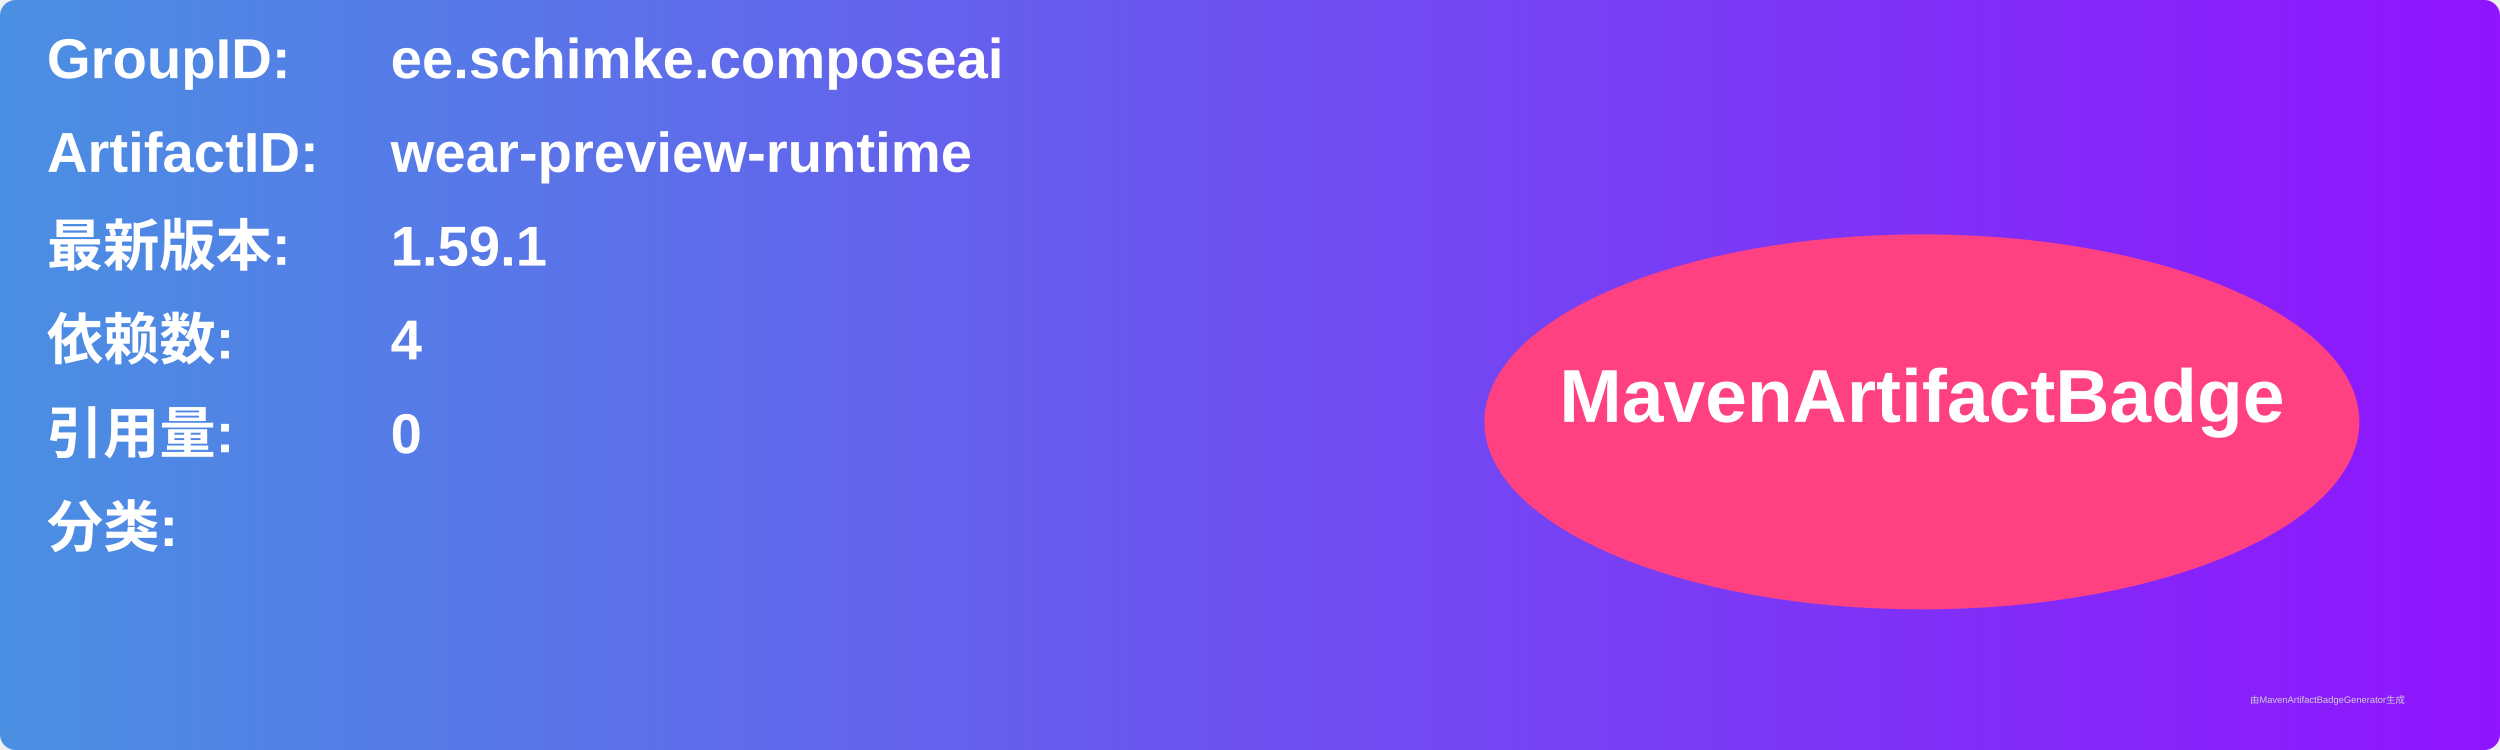
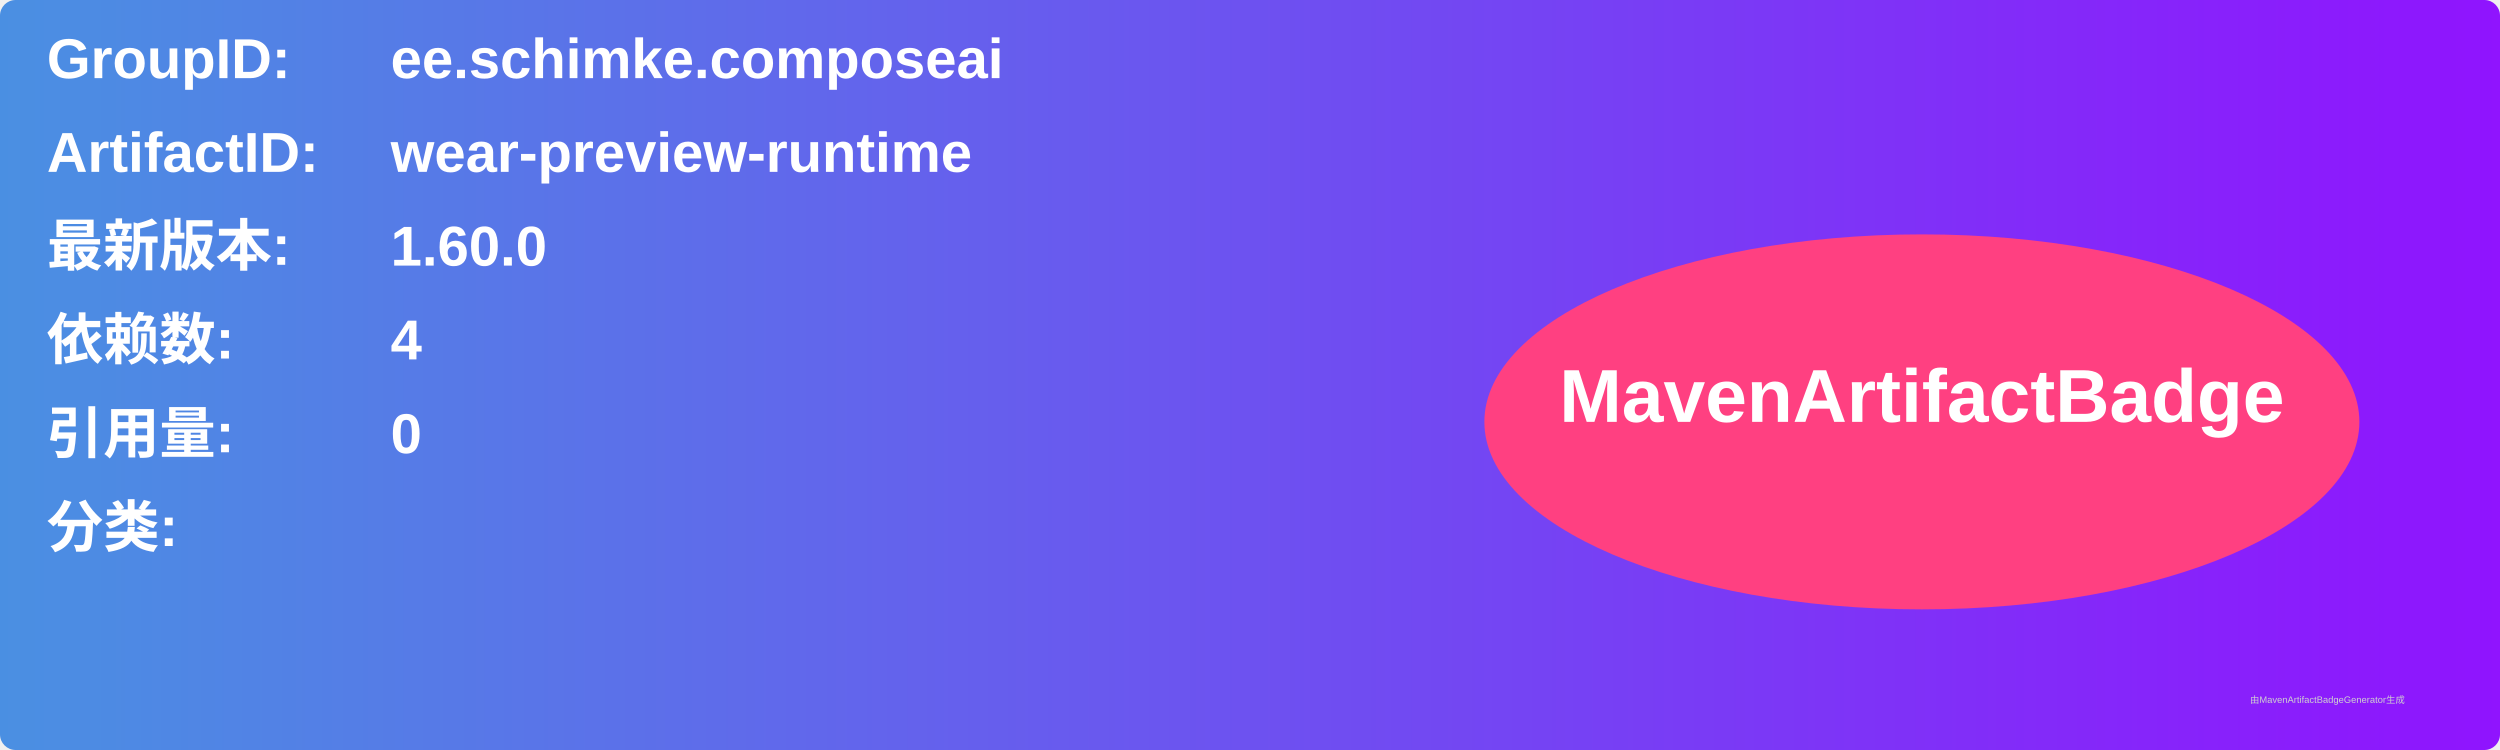
<svg xmlns="http://www.w3.org/2000/svg" width="800" height="240" viewBox="0 0 800 240">
  <linearGradient id="grad" x1="0%" y1="0%" x2="100%" y2="0%">
    <stop offset="0%" stop-color="#4a90e2" />
    <stop offset="100%" stop-color="#9013fe" />
  </linearGradient>
  <rect width="100%" height="100%" rx="5" ry="5" fill="url(#grad)" />
  <g transform="translate(15, 15)">
    <text x="0" y="10" font-family="Arial" font-size="18" fill="white" font-weight="bold" width="260">GroupID:</text>
    <text x="110" y="10" font-family="Arial" font-size="18" fill="white" font-weight="bold" width="460">ee.schimke.composeai</text>
    <text x="0" y="40" font-family="Arial" font-size="18" fill="white" font-weight="bold" width="260">ArtifactID:</text>
    <text x="110" y="40" font-family="Arial" font-size="18" fill="white" font-weight="bold" width="460">wear-preview-runtime</text>
    <text x="0" y="70" font-family="Arial" font-size="18" fill="white" font-weight="bold">最新版本:</text>
    <text x="110" y="70" font-family="Arial" font-size="18" fill="white" font-weight="bold">
-       <tspan font-weight="bold">1.59.1</tspan>
+       <tspan font-weight="bold">1.60.0</tspan>
    </text>
    <text x="0" y="100" font-family="Arial" font-size="18" fill="white" font-weight="bold">依赖数: </text>
    <text x="110" y="100" font-family="Arial" font-size="18" fill="white">
      <tspan font-weight="bold">4</tspan>
    </text>
    <text x="0" y="130" font-family="Arial" font-size="18" fill="white" font-weight="bold">引用量: </text>
    <text x="110" y="130" font-family="Arial" font-size="18" fill="white">
      <tspan font-weight="bold">0</tspan>
    </text>
    <text x="0" y="160" font-family="Arial" font-size="18" fill="white" font-weight="bold">分类:</text>
    <text x="10" y="190" font-family="Arial" font-size="10" fill="white">
      <tspan font-weight="bold" />
    </text>
    <ellipse cx="600" cy="120" rx="140" ry="60" fill="#ff4081" />
    <text x="600" y="120" text-anchor="middle" font-family="Arial" font-size="24" fill="white" font-weight="bold">MavenArtifactBadge</text>
  </g>
  <text x="720" y="225" font-family="Arial" font-size="3" fill="#d0d0d0">由MavenArtifactBadgeGenerator生成</text>
</svg>
